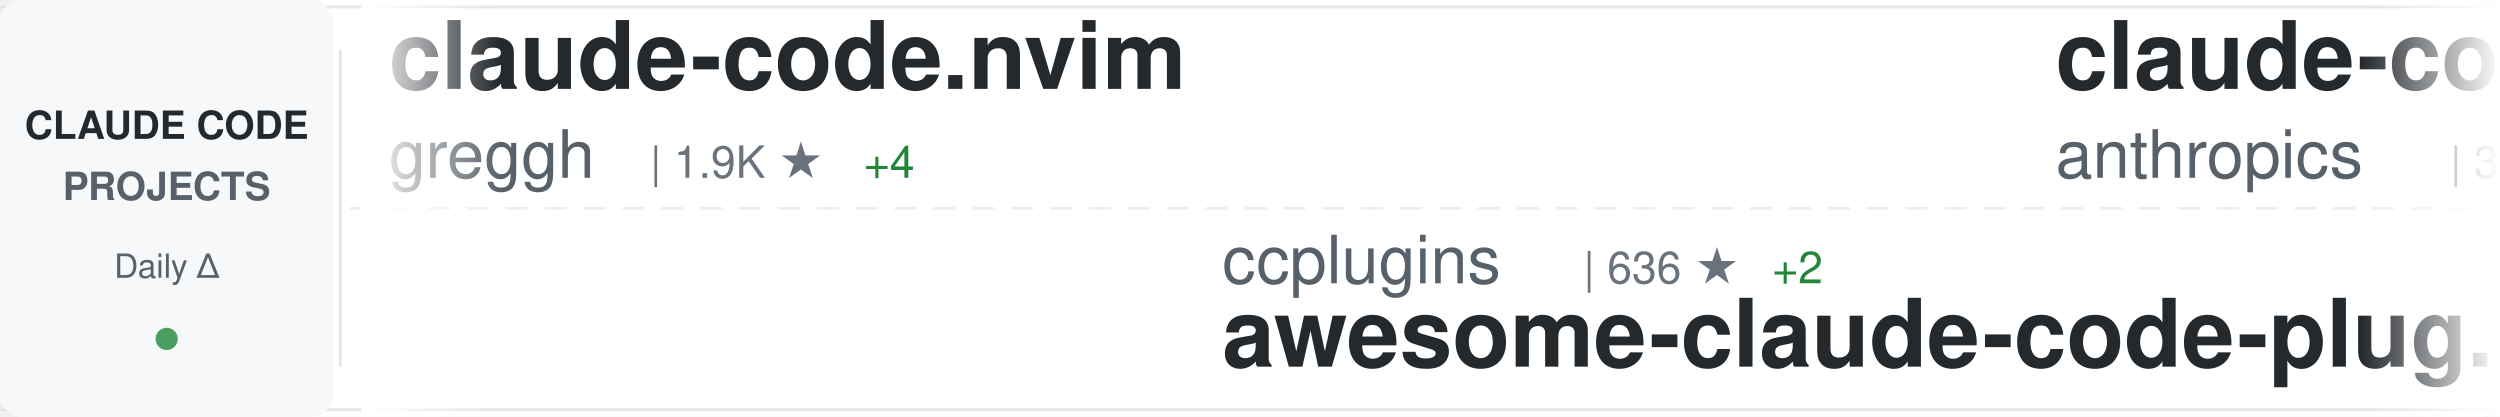
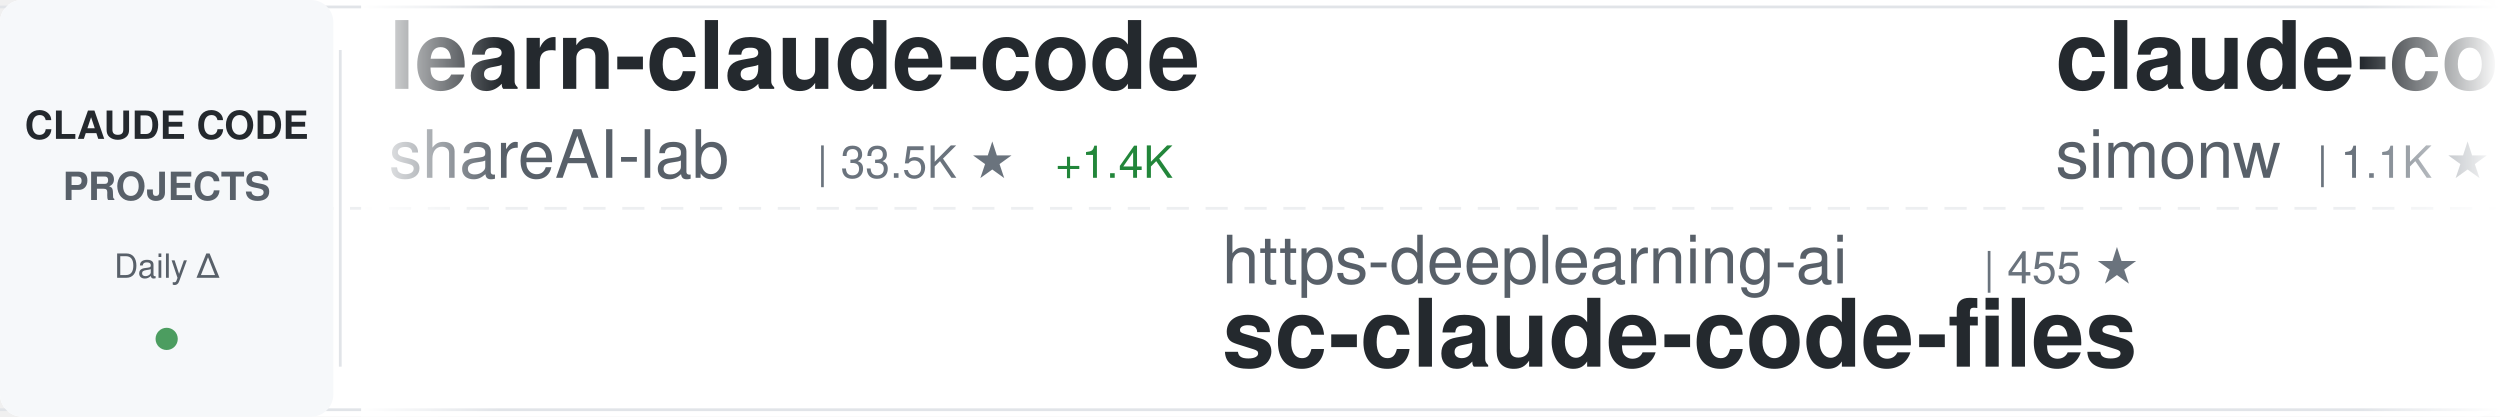
<svg xmlns="http://www.w3.org/2000/svg" width="900" height="150">
  <defs>
    <linearGradient id="awesomeLeftFade" x1="0%" y1="0%" x2="100%" y2="0%">
      <stop offset="0%" style="stop-color:#ffffff;stop-opacity:1" />
      <stop offset="100%" style="stop-color:#ffffff;stop-opacity:0" />
    </linearGradient>
    <linearGradient id="awesomeRightFade" x1="0%" y1="0%" x2="100%" y2="0%">
      <stop offset="0%" style="stop-color:#ffffff;stop-opacity:0" />
      <stop offset="100%" style="stop-color:#ffffff;stop-opacity:1" />
    </linearGradient>
  </defs>
  <rect width="900" height="150" fill="#ffffff" rx="8" />
  <rect x="0" y="2" width="900" height="1" fill="#e1e4e8" />
  <rect x="0" y="147" width="900" height="1" fill="#e1e4e8" />
  <line x1="0" y1="75" x2="900" y2="75" stroke="#e1e4e8" stroke-width="1" stroke-dasharray="8 6" opacity="0.6" />
  <rect x="0" y="0" width="120" height="150" fill="#f6f8fa" rx="8" />
  <text x="60" y="50" font-family="-apple-system, BlinkMacSystemFont, 'Segoe UI', Helvetica, Arial, sans-serif" font-size="14" font-weight="600" fill="#24292e" text-anchor="middle">CLAUDE CODE</text>
  <text x="60" y="72" font-family="-apple-system, BlinkMacSystemFont, 'Segoe UI', Helvetica, Arial, sans-serif" font-size="14" font-weight="600" fill="#586069" text-anchor="middle">PROJECTS</text>
  <text x="60" y="100" font-family="-apple-system, BlinkMacSystemFont, 'Segoe UI', Helvetica, Arial, sans-serif" font-size="12" font-weight="500" fill="#586069" text-anchor="middle">Daily Δ</text>
  <circle cx="60" cy="122" r="4" fill="#22863a" opacity="0.8" />
  <rect x="122" y="18" width="1" height="114" fill="#e1e4e8" />
  <clipPath id="awesomeTickerClip">
    <rect x="130" y="0" width="770" height="150" />
  </clipPath>
  <g clip-path="url(#awesomeTickerClip)">
    <g id="awesomeTickerItems">
      <animateTransform attributeName="transform" attributeType="XML" type="translate" from="0 0" to="-3000 0" dur="54s" repeatCount="indefinite" />
      <g transform="translate(0, 0)">
-         <text x="140" y="32" font-family="-apple-system, BlinkMacSystemFont, 'Segoe UI', Helvetica, Arial, sans-serif" font-size="34" font-weight="600" fill="#24292e">claude-code.nvim</text>
-         <text x="140" y="64" font-family="-apple-system, BlinkMacSystemFont, 'Segoe UI', Helvetica, Arial, sans-serif" font-size="24" font-weight="400" fill="#586069">greggh</text>
-         <text x="234" y="64" font-family="-apple-system, BlinkMacSystemFont, 'Segoe UI', Helvetica, Arial, sans-serif" font-size="16" font-weight="500" fill="#6a737d">| 1.9K ★</text>
-         <text x="311" y="64" font-family="-apple-system, BlinkMacSystemFont, 'Segoe UI', Helvetica, Arial, sans-serif" font-size="16" font-weight="500" fill="#22863a"> +4</text>
+         <text x="140" y="32" font-family="-apple-system, BlinkMacSystemFont, 'Segoe UI', Helvetica, Arial, sans-serif" font-size="34" font-weight="600" fill="#24292e">learn-claude-code</text>
+         <text x="140" y="64" font-family="-apple-system, BlinkMacSystemFont, 'Segoe UI', Helvetica, Arial, sans-serif" font-size="24" font-weight="400" fill="#586069">shareAI-lab</text>
+         <text x="294" y="64" font-family="-apple-system, BlinkMacSystemFont, 'Segoe UI', Helvetica, Arial, sans-serif" font-size="16" font-weight="500" fill="#6a737d">| 33.5K ★</text>
+         <text x="380" y="64" font-family="-apple-system, BlinkMacSystemFont, 'Segoe UI', Helvetica, Arial, sans-serif" font-size="16" font-weight="500" fill="#22863a"> +1.4K</text>
      </g>
      <g transform="translate(300, 0)">
-         <text x="140" y="102" font-family="-apple-system, BlinkMacSystemFont, 'Segoe UI', Helvetica, Arial, sans-serif" font-size="24" font-weight="400" fill="#586069">ccplugins</text>
-         <text x="270" y="102" font-family="-apple-system, BlinkMacSystemFont, 'Segoe UI', Helvetica, Arial, sans-serif" font-size="16" font-weight="500" fill="#6a737d">| 636 ★</text>
-         <text x="338" y="102" font-family="-apple-system, BlinkMacSystemFont, 'Segoe UI', Helvetica, Arial, sans-serif" font-size="16" font-weight="500" fill="#22863a"> +2</text>
-         <text x="140" y="132" font-family="-apple-system, BlinkMacSystemFont, 'Segoe UI', Helvetica, Arial, sans-serif" font-size="34" font-weight="600" fill="#24292e">awesome-claude-code-plug...</text>
+         <text x="140" y="102" font-family="-apple-system, BlinkMacSystemFont, 'Segoe UI', Helvetica, Arial, sans-serif" font-size="24" font-weight="400" fill="#586069">https-deeplearning-ai</text>
+         <text x="414" y="102" font-family="-apple-system, BlinkMacSystemFont, 'Segoe UI', Helvetica, Arial, sans-serif" font-size="16" font-weight="500" fill="#6a737d">| 455 ★</text>
+         <text x="140" y="132" font-family="-apple-system, BlinkMacSystemFont, 'Segoe UI', Helvetica, Arial, sans-serif" font-size="34" font-weight="600" fill="#24292e">sc-claude-code-files</text>
      </g>
      <g transform="translate(600, 0)">
-         <text x="140" y="32" font-family="-apple-system, BlinkMacSystemFont, 'Segoe UI', Helvetica, Arial, sans-serif" font-size="34" font-weight="600" fill="#24292e">claude-code-security-rev...</text>
-         <text x="140" y="64" font-family="-apple-system, BlinkMacSystemFont, 'Segoe UI', Helvetica, Arial, sans-serif" font-size="24" font-weight="400" fill="#586069">anthropics</text>
-         <text x="282" y="64" font-family="-apple-system, BlinkMacSystemFont, 'Segoe UI', Helvetica, Arial, sans-serif" font-size="16" font-weight="500" fill="#6a737d">| 3.9K ★</text>
-         <text x="359" y="64" font-family="-apple-system, BlinkMacSystemFont, 'Segoe UI', Helvetica, Arial, sans-serif" font-size="16" font-weight="500" fill="#22863a"> +19</text>
+         <text x="140" y="32" font-family="-apple-system, BlinkMacSystemFont, 'Segoe UI', Helvetica, Arial, sans-serif" font-size="34" font-weight="600" fill="#24292e">claude-code-transcripts</text>
+         <text x="140" y="64" font-family="-apple-system, BlinkMacSystemFont, 'Segoe UI', Helvetica, Arial, sans-serif" font-size="24" font-weight="400" fill="#586069">simonw</text>
+         <text x="234" y="64" font-family="-apple-system, BlinkMacSystemFont, 'Segoe UI', Helvetica, Arial, sans-serif" font-size="16" font-weight="500" fill="#6a737d">| 1.1K ★</text>
+         <text x="311" y="64" font-family="-apple-system, BlinkMacSystemFont, 'Segoe UI', Helvetica, Arial, sans-serif" font-size="16" font-weight="500" fill="#22863a"> +3</text>
      </g>
      <g transform="translate(900, 0)">
-         <text x="140" y="102" font-family="-apple-system, BlinkMacSystemFont, 'Segoe UI', Helvetica, Arial, sans-serif" font-size="24" font-weight="400" fill="#586069">rohitg00</text>
-         <text x="258" y="102" font-family="-apple-system, BlinkMacSystemFont, 'Segoe UI', Helvetica, Arial, sans-serif" font-size="16" font-weight="500" fill="#6a737d">| 854 ★</text>
-         <text x="326" y="102" font-family="-apple-system, BlinkMacSystemFont, 'Segoe UI', Helvetica, Arial, sans-serif" font-size="16" font-weight="500" fill="#22863a"> +7</text>
-         <text x="140" y="132" font-family="-apple-system, BlinkMacSystemFont, 'Segoe UI', Helvetica, Arial, sans-serif" font-size="34" font-weight="600" fill="#24292e">awesome-claude-code-tool...</text>
+         <text x="140" y="102" font-family="-apple-system, BlinkMacSystemFont, 'Segoe UI', Helvetica, Arial, sans-serif" font-size="24" font-weight="400" fill="#586069">anthropics</text>
+         <text x="282" y="102" font-family="-apple-system, BlinkMacSystemFont, 'Segoe UI', Helvetica, Arial, sans-serif" font-size="16" font-weight="500" fill="#6a737d">| 6.4K ★</text>
+         <text x="359" y="102" font-family="-apple-system, BlinkMacSystemFont, 'Segoe UI', Helvetica, Arial, sans-serif" font-size="16" font-weight="500" fill="#22863a"> +19</text>
+         <text x="140" y="132" font-family="-apple-system, BlinkMacSystemFont, 'Segoe UI', Helvetica, Arial, sans-serif" font-size="34" font-weight="600" fill="#24292e">claude-code-action</text>
      </g>
      <g transform="translate(1200, 0)">
-         <text x="140" y="32" font-family="-apple-system, BlinkMacSystemFont, 'Segoe UI', Helvetica, Arial, sans-serif" font-size="34" font-weight="600" fill="#24292e">claude-agent-sdk-python</text>
-         <text x="140" y="64" font-family="-apple-system, BlinkMacSystemFont, 'Segoe UI', Helvetica, Arial, sans-serif" font-size="24" font-weight="400" fill="#586069">anthropics</text>
-         <text x="282" y="64" font-family="-apple-system, BlinkMacSystemFont, 'Segoe UI', Helvetica, Arial, sans-serif" font-size="16" font-weight="500" fill="#6a737d">| 5.6K ★</text>
-         <text x="359" y="64" font-family="-apple-system, BlinkMacSystemFont, 'Segoe UI', Helvetica, Arial, sans-serif" font-size="16" font-weight="500" fill="#22863a"> +31</text>
+         <text x="140" y="32" font-family="-apple-system, BlinkMacSystemFont, 'Segoe UI', Helvetica, Arial, sans-serif" font-size="34" font-weight="600" fill="#24292e">claude-code-tresor</text>
+         <text x="140" y="64" font-family="-apple-system, BlinkMacSystemFont, 'Segoe UI', Helvetica, Arial, sans-serif" font-size="24" font-weight="400" fill="#586069">alirezarezvani</text>
+         <text x="330" y="64" font-family="-apple-system, BlinkMacSystemFont, 'Segoe UI', Helvetica, Arial, sans-serif" font-size="16" font-weight="500" fill="#6a737d">| 630 ★</text>
+         <text x="398" y="64" font-family="-apple-system, BlinkMacSystemFont, 'Segoe UI', Helvetica, Arial, sans-serif" font-size="16" font-weight="500" fill="#22863a"> +2</text>
      </g>
      <g transform="translate(1500, 0)">
-         <text x="140" y="102" font-family="-apple-system, BlinkMacSystemFont, 'Segoe UI', Helvetica, Arial, sans-serif" font-size="24" font-weight="400" fill="#586069">ykdojo</text>
-         <text x="234" y="102" font-family="-apple-system, BlinkMacSystemFont, 'Segoe UI', Helvetica, Arial, sans-serif" font-size="16" font-weight="500" fill="#6a737d">| 5.8K ★</text>
-         <text x="311" y="102" font-family="-apple-system, BlinkMacSystemFont, 'Segoe UI', Helvetica, Arial, sans-serif" font-size="16" font-weight="500" fill="#22863a"> +460</text>
-         <text x="140" y="132" font-family="-apple-system, BlinkMacSystemFont, 'Segoe UI', Helvetica, Arial, sans-serif" font-size="34" font-weight="600" fill="#24292e">claude-code-tips</text>
+         <text x="140" y="102" font-family="-apple-system, BlinkMacSystemFont, 'Segoe UI', Helvetica, Arial, sans-serif" font-size="24" font-weight="400" fill="#586069">ding113</text>
+         <text x="246" y="102" font-family="-apple-system, BlinkMacSystemFont, 'Segoe UI', Helvetica, Arial, sans-serif" font-size="16" font-weight="500" fill="#6a737d">| 2.0K ★</text>
+         <text x="323" y="102" font-family="-apple-system, BlinkMacSystemFont, 'Segoe UI', Helvetica, Arial, sans-serif" font-size="16" font-weight="500" fill="#22863a"> +41</text>
+         <text x="140" y="132" font-family="-apple-system, BlinkMacSystemFont, 'Segoe UI', Helvetica, Arial, sans-serif" font-size="34" font-weight="600" fill="#24292e">claude-code-hub</text>
      </g>
      <g transform="translate(1800, 0)">
-         <text x="140" y="32" font-family="-apple-system, BlinkMacSystemFont, 'Segoe UI', Helvetica, Arial, sans-serif" font-size="34" font-weight="600" fill="#24292e">claude-code-config</text>
-         <text x="140" y="64" font-family="-apple-system, BlinkMacSystemFont, 'Segoe UI', Helvetica, Arial, sans-serif" font-size="24" font-weight="400" fill="#586069">trailofbits</text>
-         <text x="294" y="64" font-family="-apple-system, BlinkMacSystemFont, 'Segoe UI', Helvetica, Arial, sans-serif" font-size="16" font-weight="500" fill="#6a737d">| 1.6K ★</text>
-         <text x="371" y="64" font-family="-apple-system, BlinkMacSystemFont, 'Segoe UI', Helvetica, Arial, sans-serif" font-size="16" font-weight="500" fill="#22863a"> +4</text>
+         <text x="140" y="32" font-family="-apple-system, BlinkMacSystemFont, 'Segoe UI', Helvetica, Arial, sans-serif" font-size="34" font-weight="600" fill="#24292e">claude-code-prompt-impro...</text>
+         <text x="140" y="64" font-family="-apple-system, BlinkMacSystemFont, 'Segoe UI', Helvetica, Arial, sans-serif" font-size="24" font-weight="400" fill="#586069">severity1</text>
+         <text x="270" y="64" font-family="-apple-system, BlinkMacSystemFont, 'Segoe UI', Helvetica, Arial, sans-serif" font-size="16" font-weight="500" fill="#6a737d">| 1.3K ★</text>
+         <text x="347" y="64" font-family="-apple-system, BlinkMacSystemFont, 'Segoe UI', Helvetica, Arial, sans-serif" font-size="16" font-weight="500" fill="#22863a"> +4</text>
      </g>
      <g transform="translate(2100, 0)">
-         <text x="140" y="102" font-family="-apple-system, BlinkMacSystemFont, 'Segoe UI', Helvetica, Arial, sans-serif" font-size="24" font-weight="400" fill="#586069">anthropics</text>
-         <text x="282" y="102" font-family="-apple-system, BlinkMacSystemFont, 'Segoe UI', Helvetica, Arial, sans-serif" font-size="16" font-weight="500" fill="#6a737d">| 611 ★</text>
-         <text x="350" y="102" font-family="-apple-system, BlinkMacSystemFont, 'Segoe UI', Helvetica, Arial, sans-serif" font-size="16" font-weight="500" fill="#22863a"> +1</text>
-         <text x="140" y="132" font-family="-apple-system, BlinkMacSystemFont, 'Segoe UI', Helvetica, Arial, sans-serif" font-size="34" font-weight="600" fill="#24292e">claude-code-base-action</text>
+         <text x="140" y="102" font-family="-apple-system, BlinkMacSystemFont, 'Segoe UI', Helvetica, Arial, sans-serif" font-size="24" font-weight="400" fill="#586069">zebbern</text>
+         <text x="246" y="102" font-family="-apple-system, BlinkMacSystemFont, 'Segoe UI', Helvetica, Arial, sans-serif" font-size="16" font-weight="500" fill="#6a737d">| 3.7K ★</text>
+         <text x="323" y="102" font-family="-apple-system, BlinkMacSystemFont, 'Segoe UI', Helvetica, Arial, sans-serif" font-size="16" font-weight="500" fill="#22863a"> +9</text>
+         <text x="140" y="132" font-family="-apple-system, BlinkMacSystemFont, 'Segoe UI', Helvetica, Arial, sans-serif" font-size="34" font-weight="600" fill="#24292e">claude-code-guide</text>
      </g>
      <g transform="translate(2400, 0)">
-         <text x="140" y="32" font-family="-apple-system, BlinkMacSystemFont, 'Segoe UI', Helvetica, Arial, sans-serif" font-size="34" font-weight="600" fill="#24292e">claude-code-settings</text>
-         <text x="140" y="64" font-family="-apple-system, BlinkMacSystemFont, 'Segoe UI', Helvetica, Arial, sans-serif" font-size="24" font-weight="400" fill="#586069">feiskyer</text>
-         <text x="258" y="64" font-family="-apple-system, BlinkMacSystemFont, 'Segoe UI', Helvetica, Arial, sans-serif" font-size="16" font-weight="500" fill="#6a737d">| 1.3K ★</text>
-         <text x="335" y="64" font-family="-apple-system, BlinkMacSystemFont, 'Segoe UI', Helvetica, Arial, sans-serif" font-size="16" font-weight="500" fill="#22863a"> +8</text>
+         <text x="140" y="32" font-family="-apple-system, BlinkMacSystemFont, 'Segoe UI', Helvetica, Arial, sans-serif" font-size="34" font-weight="600" fill="#24292e">claude-code</text>
+         <text x="140" y="64" font-family="-apple-system, BlinkMacSystemFont, 'Segoe UI', Helvetica, Arial, sans-serif" font-size="24" font-weight="400" fill="#586069">MadAppGang</text>
+         <text x="282" y="64" font-family="-apple-system, BlinkMacSystemFont, 'Segoe UI', Helvetica, Arial, sans-serif" font-size="16" font-weight="500" fill="#6a737d">| 247 ★</text>
+         <text x="350" y="64" font-family="-apple-system, BlinkMacSystemFont, 'Segoe UI', Helvetica, Arial, sans-serif" font-size="16" font-weight="500" fill="#22863a"> +2</text>
      </g>
      <g transform="translate(2700, 0)">
-         <text x="140" y="102" font-family="-apple-system, BlinkMacSystemFont, 'Segoe UI', Helvetica, Arial, sans-serif" font-size="24" font-weight="400" fill="#586069">wshobson</text>
-         <text x="258" y="102" font-family="-apple-system, BlinkMacSystemFont, 'Segoe UI', Helvetica, Arial, sans-serif" font-size="16" font-weight="500" fill="#6a737d">| 31.7K ★</text>
-         <text x="344" y="102" font-family="-apple-system, BlinkMacSystemFont, 'Segoe UI', Helvetica, Arial, sans-serif" font-size="16" font-weight="500" fill="#22863a"> +98</text>
-         <text x="140" y="132" font-family="-apple-system, BlinkMacSystemFont, 'Segoe UI', Helvetica, Arial, sans-serif" font-size="34" font-weight="600" fill="#24292e">agents</text>
+         <text x="140" y="102" font-family="-apple-system, BlinkMacSystemFont, 'Segoe UI', Helvetica, Arial, sans-serif" font-size="24" font-weight="400" fill="#586069">anthropics</text>
+         <text x="282" y="102" font-family="-apple-system, BlinkMacSystemFont, 'Segoe UI', Helvetica, Arial, sans-serif" font-size="16" font-weight="500" fill="#6a737d">| 12.8K ★</text>
+         <text x="368" y="102" font-family="-apple-system, BlinkMacSystemFont, 'Segoe UI', Helvetica, Arial, sans-serif" font-size="16" font-weight="500" fill="#22863a"> +130</text>
+         <text x="140" y="132" font-family="-apple-system, BlinkMacSystemFont, 'Segoe UI', Helvetica, Arial, sans-serif" font-size="34" font-weight="600" fill="#24292e">claude-plugins-official</text>
      </g>
      <g transform="translate(3000, 0)">
-         <text x="140" y="32" font-family="-apple-system, BlinkMacSystemFont, 'Segoe UI', Helvetica, Arial, sans-serif" font-size="34" font-weight="600" fill="#24292e">claude-code.nvim</text>
-         <text x="140" y="64" font-family="-apple-system, BlinkMacSystemFont, 'Segoe UI', Helvetica, Arial, sans-serif" font-size="24" font-weight="400" fill="#586069">greggh</text>
-         <text x="234" y="64" font-family="-apple-system, BlinkMacSystemFont, 'Segoe UI', Helvetica, Arial, sans-serif" font-size="16" font-weight="500" fill="#6a737d">| 1.9K ★</text>
-         <text x="311" y="64" font-family="-apple-system, BlinkMacSystemFont, 'Segoe UI', Helvetica, Arial, sans-serif" font-size="16" font-weight="500" fill="#22863a"> +4</text>
+         <text x="140" y="32" font-family="-apple-system, BlinkMacSystemFont, 'Segoe UI', Helvetica, Arial, sans-serif" font-size="34" font-weight="600" fill="#24292e">learn-claude-code</text>
+         <text x="140" y="64" font-family="-apple-system, BlinkMacSystemFont, 'Segoe UI', Helvetica, Arial, sans-serif" font-size="24" font-weight="400" fill="#586069">shareAI-lab</text>
+         <text x="294" y="64" font-family="-apple-system, BlinkMacSystemFont, 'Segoe UI', Helvetica, Arial, sans-serif" font-size="16" font-weight="500" fill="#6a737d">| 33.5K ★</text>
+         <text x="380" y="64" font-family="-apple-system, BlinkMacSystemFont, 'Segoe UI', Helvetica, Arial, sans-serif" font-size="16" font-weight="500" fill="#22863a"> +1.4K</text>
      </g>
      <g transform="translate(3300, 0)">
-         <text x="140" y="102" font-family="-apple-system, BlinkMacSystemFont, 'Segoe UI', Helvetica, Arial, sans-serif" font-size="24" font-weight="400" fill="#586069">ccplugins</text>
-         <text x="270" y="102" font-family="-apple-system, BlinkMacSystemFont, 'Segoe UI', Helvetica, Arial, sans-serif" font-size="16" font-weight="500" fill="#6a737d">| 636 ★</text>
-         <text x="338" y="102" font-family="-apple-system, BlinkMacSystemFont, 'Segoe UI', Helvetica, Arial, sans-serif" font-size="16" font-weight="500" fill="#22863a"> +2</text>
-         <text x="140" y="132" font-family="-apple-system, BlinkMacSystemFont, 'Segoe UI', Helvetica, Arial, sans-serif" font-size="34" font-weight="600" fill="#24292e">awesome-claude-code-plug...</text>
+         <text x="140" y="102" font-family="-apple-system, BlinkMacSystemFont, 'Segoe UI', Helvetica, Arial, sans-serif" font-size="24" font-weight="400" fill="#586069">https-deeplearning-ai</text>
+         <text x="414" y="102" font-family="-apple-system, BlinkMacSystemFont, 'Segoe UI', Helvetica, Arial, sans-serif" font-size="16" font-weight="500" fill="#6a737d">| 455 ★</text>
+         <text x="140" y="132" font-family="-apple-system, BlinkMacSystemFont, 'Segoe UI', Helvetica, Arial, sans-serif" font-size="34" font-weight="600" fill="#24292e">sc-claude-code-files</text>
      </g>
      <g transform="translate(3600, 0)">
-         <text x="140" y="32" font-family="-apple-system, BlinkMacSystemFont, 'Segoe UI', Helvetica, Arial, sans-serif" font-size="34" font-weight="600" fill="#24292e">claude-code-security-rev...</text>
-         <text x="140" y="64" font-family="-apple-system, BlinkMacSystemFont, 'Segoe UI', Helvetica, Arial, sans-serif" font-size="24" font-weight="400" fill="#586069">anthropics</text>
-         <text x="282" y="64" font-family="-apple-system, BlinkMacSystemFont, 'Segoe UI', Helvetica, Arial, sans-serif" font-size="16" font-weight="500" fill="#6a737d">| 3.9K ★</text>
-         <text x="359" y="64" font-family="-apple-system, BlinkMacSystemFont, 'Segoe UI', Helvetica, Arial, sans-serif" font-size="16" font-weight="500" fill="#22863a"> +19</text>
+         <text x="140" y="32" font-family="-apple-system, BlinkMacSystemFont, 'Segoe UI', Helvetica, Arial, sans-serif" font-size="34" font-weight="600" fill="#24292e">claude-code-transcripts</text>
+         <text x="140" y="64" font-family="-apple-system, BlinkMacSystemFont, 'Segoe UI', Helvetica, Arial, sans-serif" font-size="24" font-weight="400" fill="#586069">simonw</text>
+         <text x="234" y="64" font-family="-apple-system, BlinkMacSystemFont, 'Segoe UI', Helvetica, Arial, sans-serif" font-size="16" font-weight="500" fill="#6a737d">| 1.1K ★</text>
+         <text x="311" y="64" font-family="-apple-system, BlinkMacSystemFont, 'Segoe UI', Helvetica, Arial, sans-serif" font-size="16" font-weight="500" fill="#22863a"> +3</text>
      </g>
      <g transform="translate(3900, 0)">
-         <text x="140" y="102" font-family="-apple-system, BlinkMacSystemFont, 'Segoe UI', Helvetica, Arial, sans-serif" font-size="24" font-weight="400" fill="#586069">rohitg00</text>
-         <text x="258" y="102" font-family="-apple-system, BlinkMacSystemFont, 'Segoe UI', Helvetica, Arial, sans-serif" font-size="16" font-weight="500" fill="#6a737d">| 854 ★</text>
-         <text x="326" y="102" font-family="-apple-system, BlinkMacSystemFont, 'Segoe UI', Helvetica, Arial, sans-serif" font-size="16" font-weight="500" fill="#22863a"> +7</text>
-         <text x="140" y="132" font-family="-apple-system, BlinkMacSystemFont, 'Segoe UI', Helvetica, Arial, sans-serif" font-size="34" font-weight="600" fill="#24292e">awesome-claude-code-tool...</text>
+         <text x="140" y="102" font-family="-apple-system, BlinkMacSystemFont, 'Segoe UI', Helvetica, Arial, sans-serif" font-size="24" font-weight="400" fill="#586069">anthropics</text>
+         <text x="282" y="102" font-family="-apple-system, BlinkMacSystemFont, 'Segoe UI', Helvetica, Arial, sans-serif" font-size="16" font-weight="500" fill="#6a737d">| 6.4K ★</text>
+         <text x="359" y="102" font-family="-apple-system, BlinkMacSystemFont, 'Segoe UI', Helvetica, Arial, sans-serif" font-size="16" font-weight="500" fill="#22863a"> +19</text>
+         <text x="140" y="132" font-family="-apple-system, BlinkMacSystemFont, 'Segoe UI', Helvetica, Arial, sans-serif" font-size="34" font-weight="600" fill="#24292e">claude-code-action</text>
      </g>
    </g>
  </g>
  <rect x="130" y="0" width="50" height="150" fill="url(#awesomeLeftFade)" />
  <rect x="850" y="0" width="50" height="150" fill="url(#awesomeRightFade)" />
</svg>
